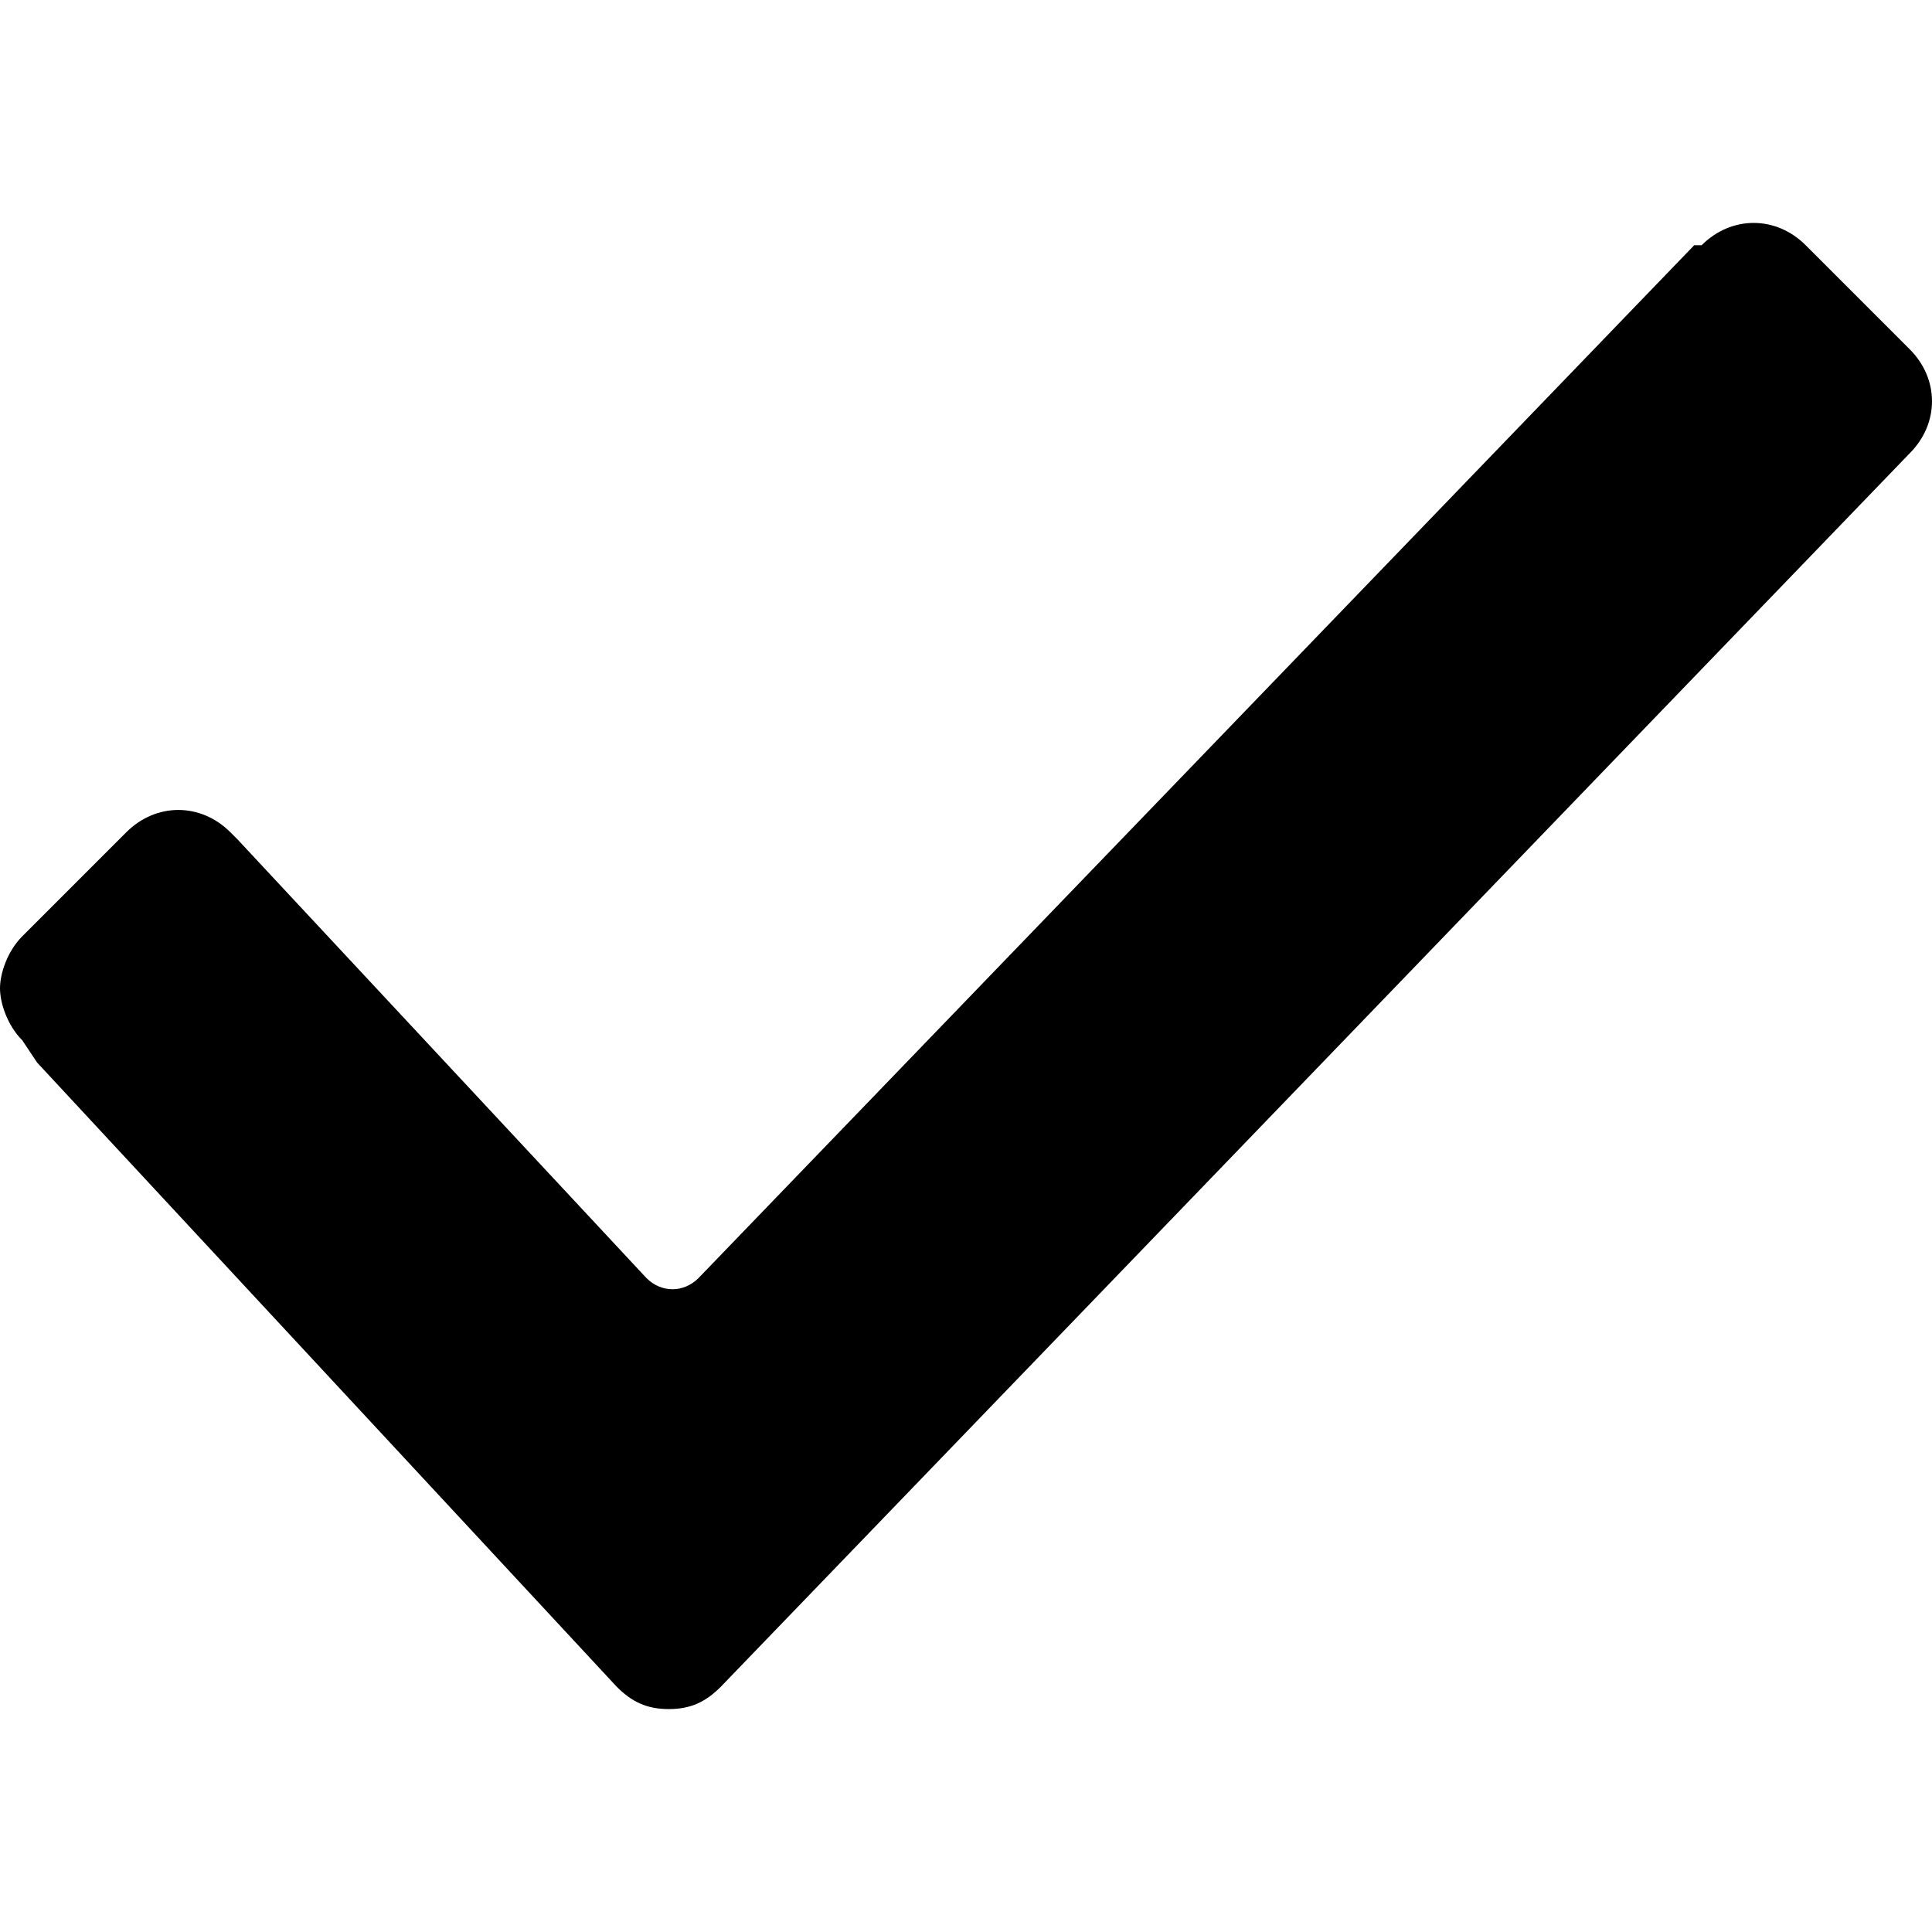
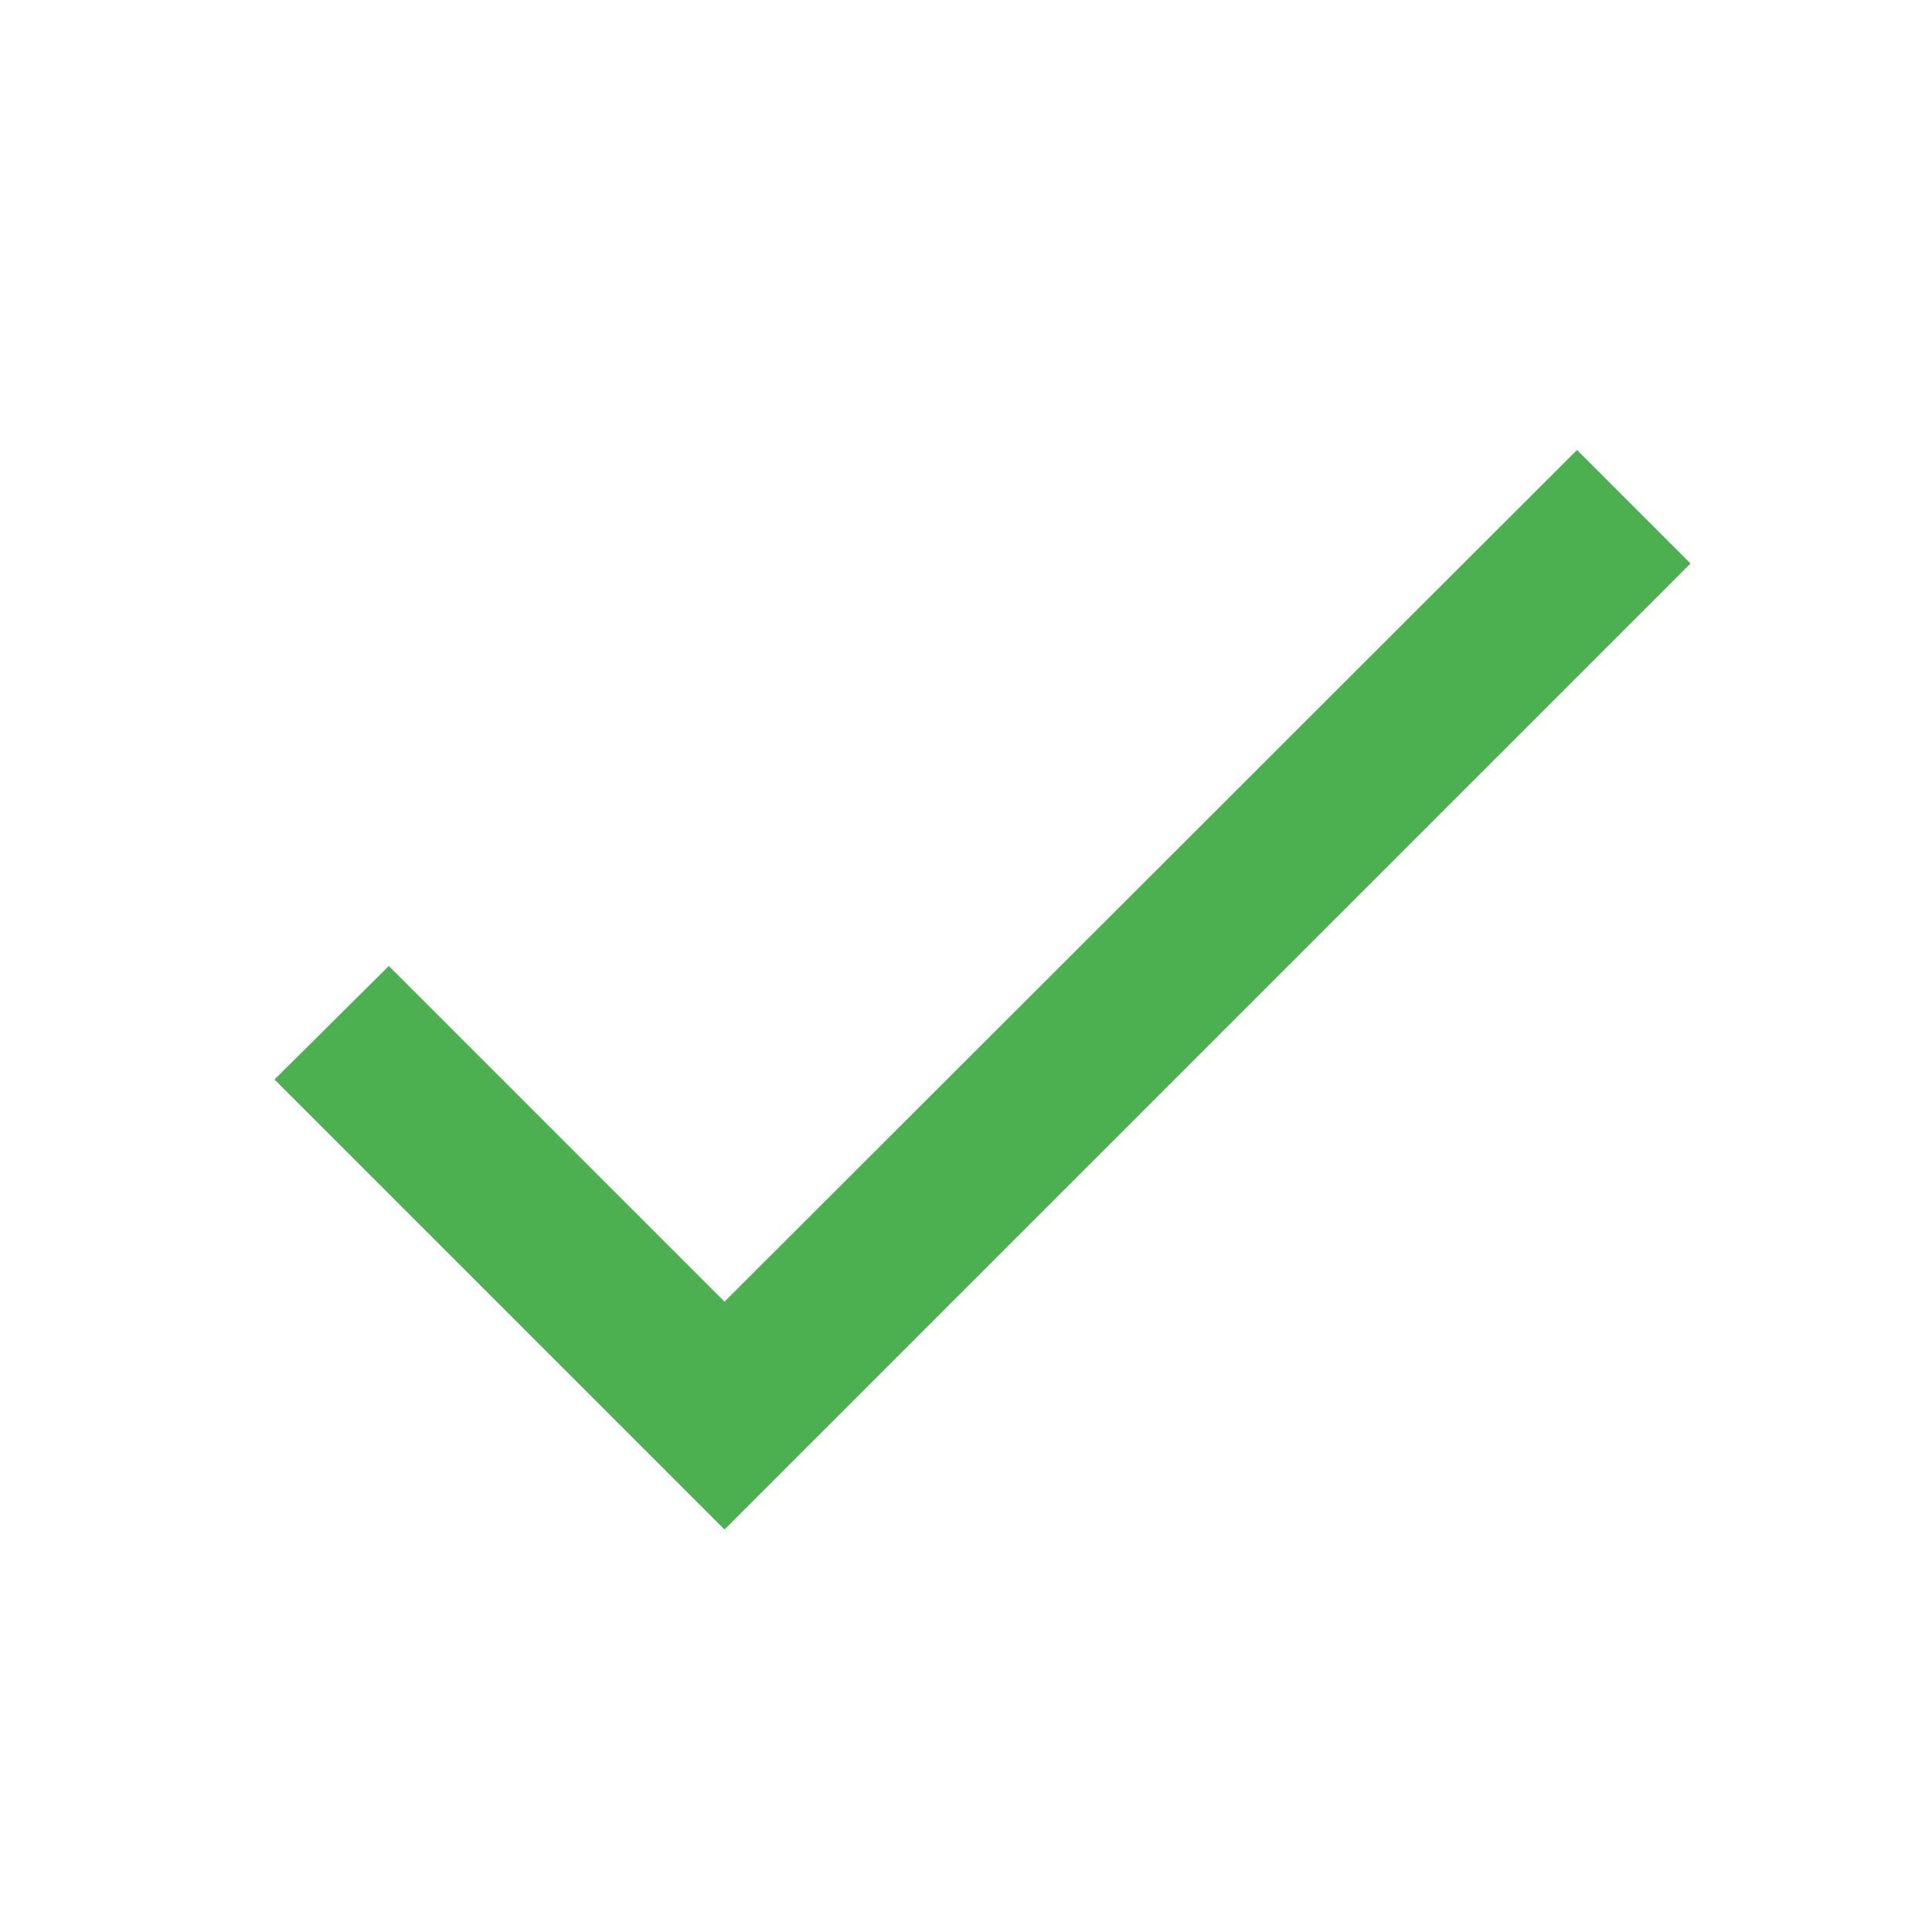
- <svg xmlns="http://www.w3.org/2000/svg" version="1.1" viewBox="0 0 26 26" enable-background="new 0 0 26 26">
-   <path d="m.3,14c-0.2-0.2-0.3-0.5-0.3-0.7s0.1-0.5 0.3-0.7l1.4-1.4c0.4-0.4 1-0.4 1.4,0l.1,.1 5.5,5.9c0.2,0.2 0.5,0.2 0.7,0l13.4-13.9h0.1v-8.88178e-16c0.4-0.4 1-0.4 1.4,0l1.4,1.4c0.4,0.4 0.4,1 0,1.4l0,0-16,16.6c-0.2,0.2-0.4,0.3-0.7,0.3-0.3,0-0.5-0.1-0.7-0.3l-7.8-8.4-.2-.3z" />
+ <svg xmlns="http://www.w3.org/2000/svg" fill="#4caf50" viewBox="0 0 24 24">
+   <path d="M0 0h24v24H0z" fill="none" />
+   <path d="M9 16.17L4.83 12l-1.42 1.41L9 19 21 7l-1.41-1.41z" />
</svg>
